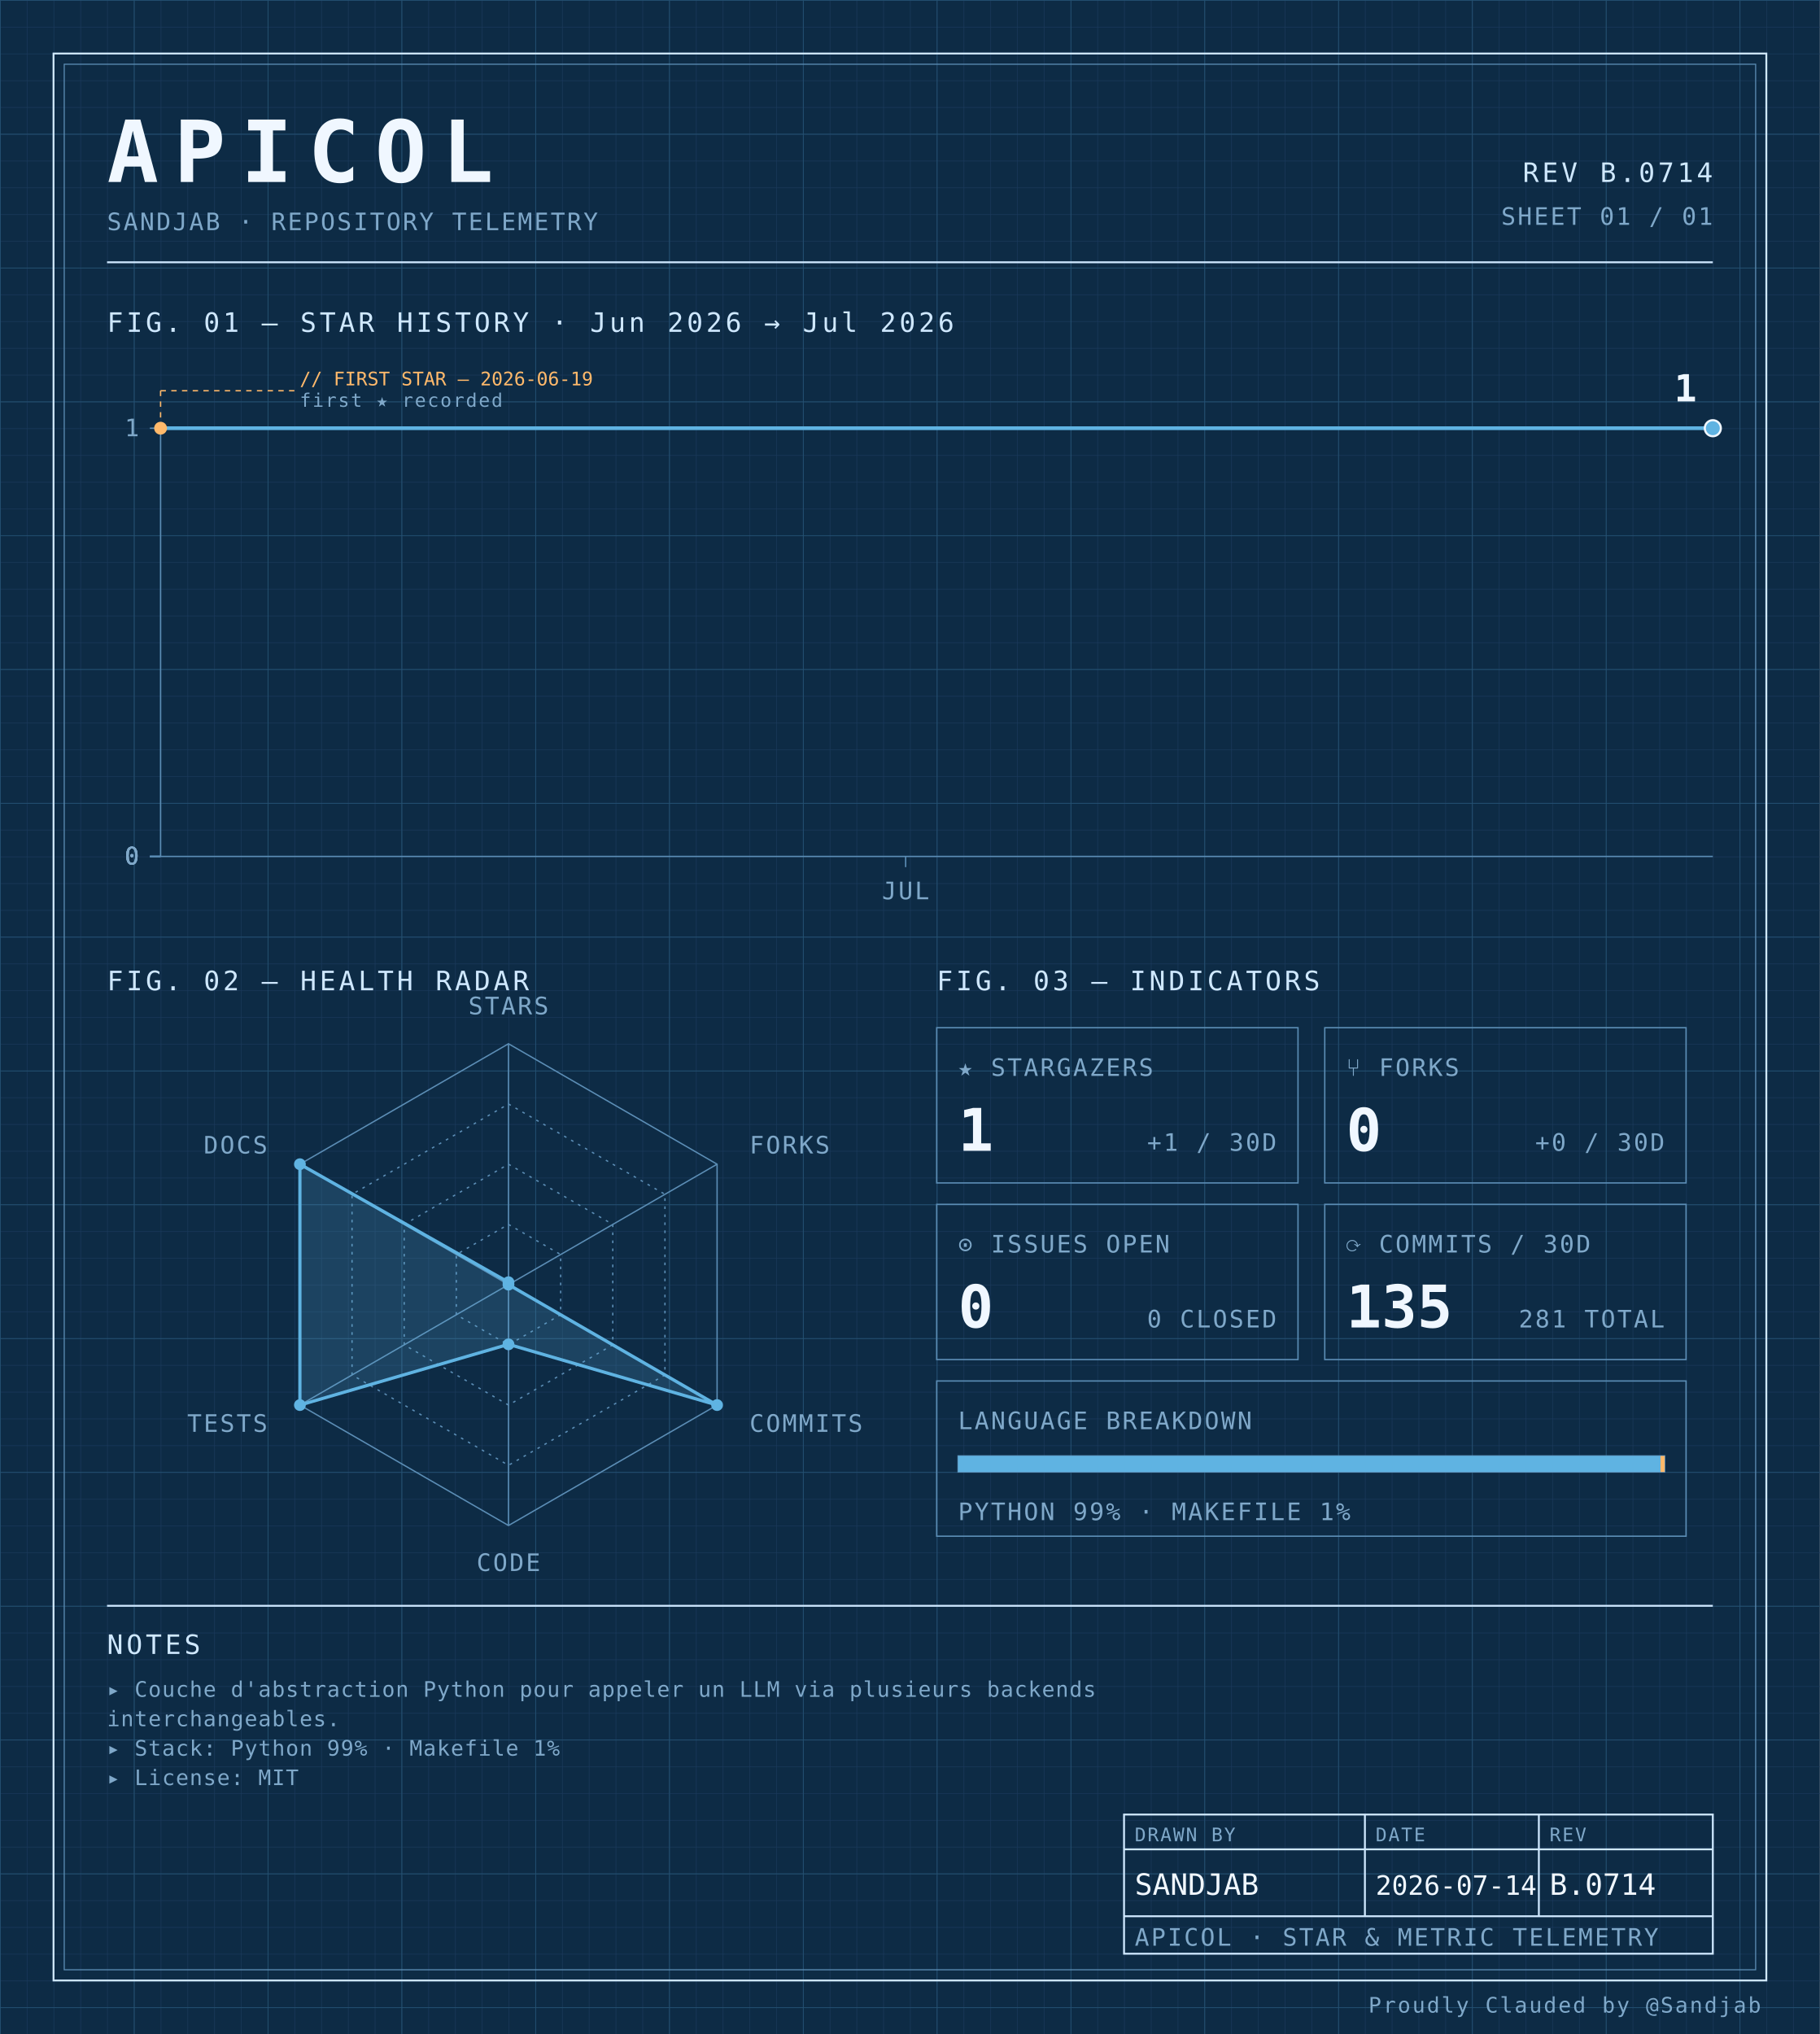
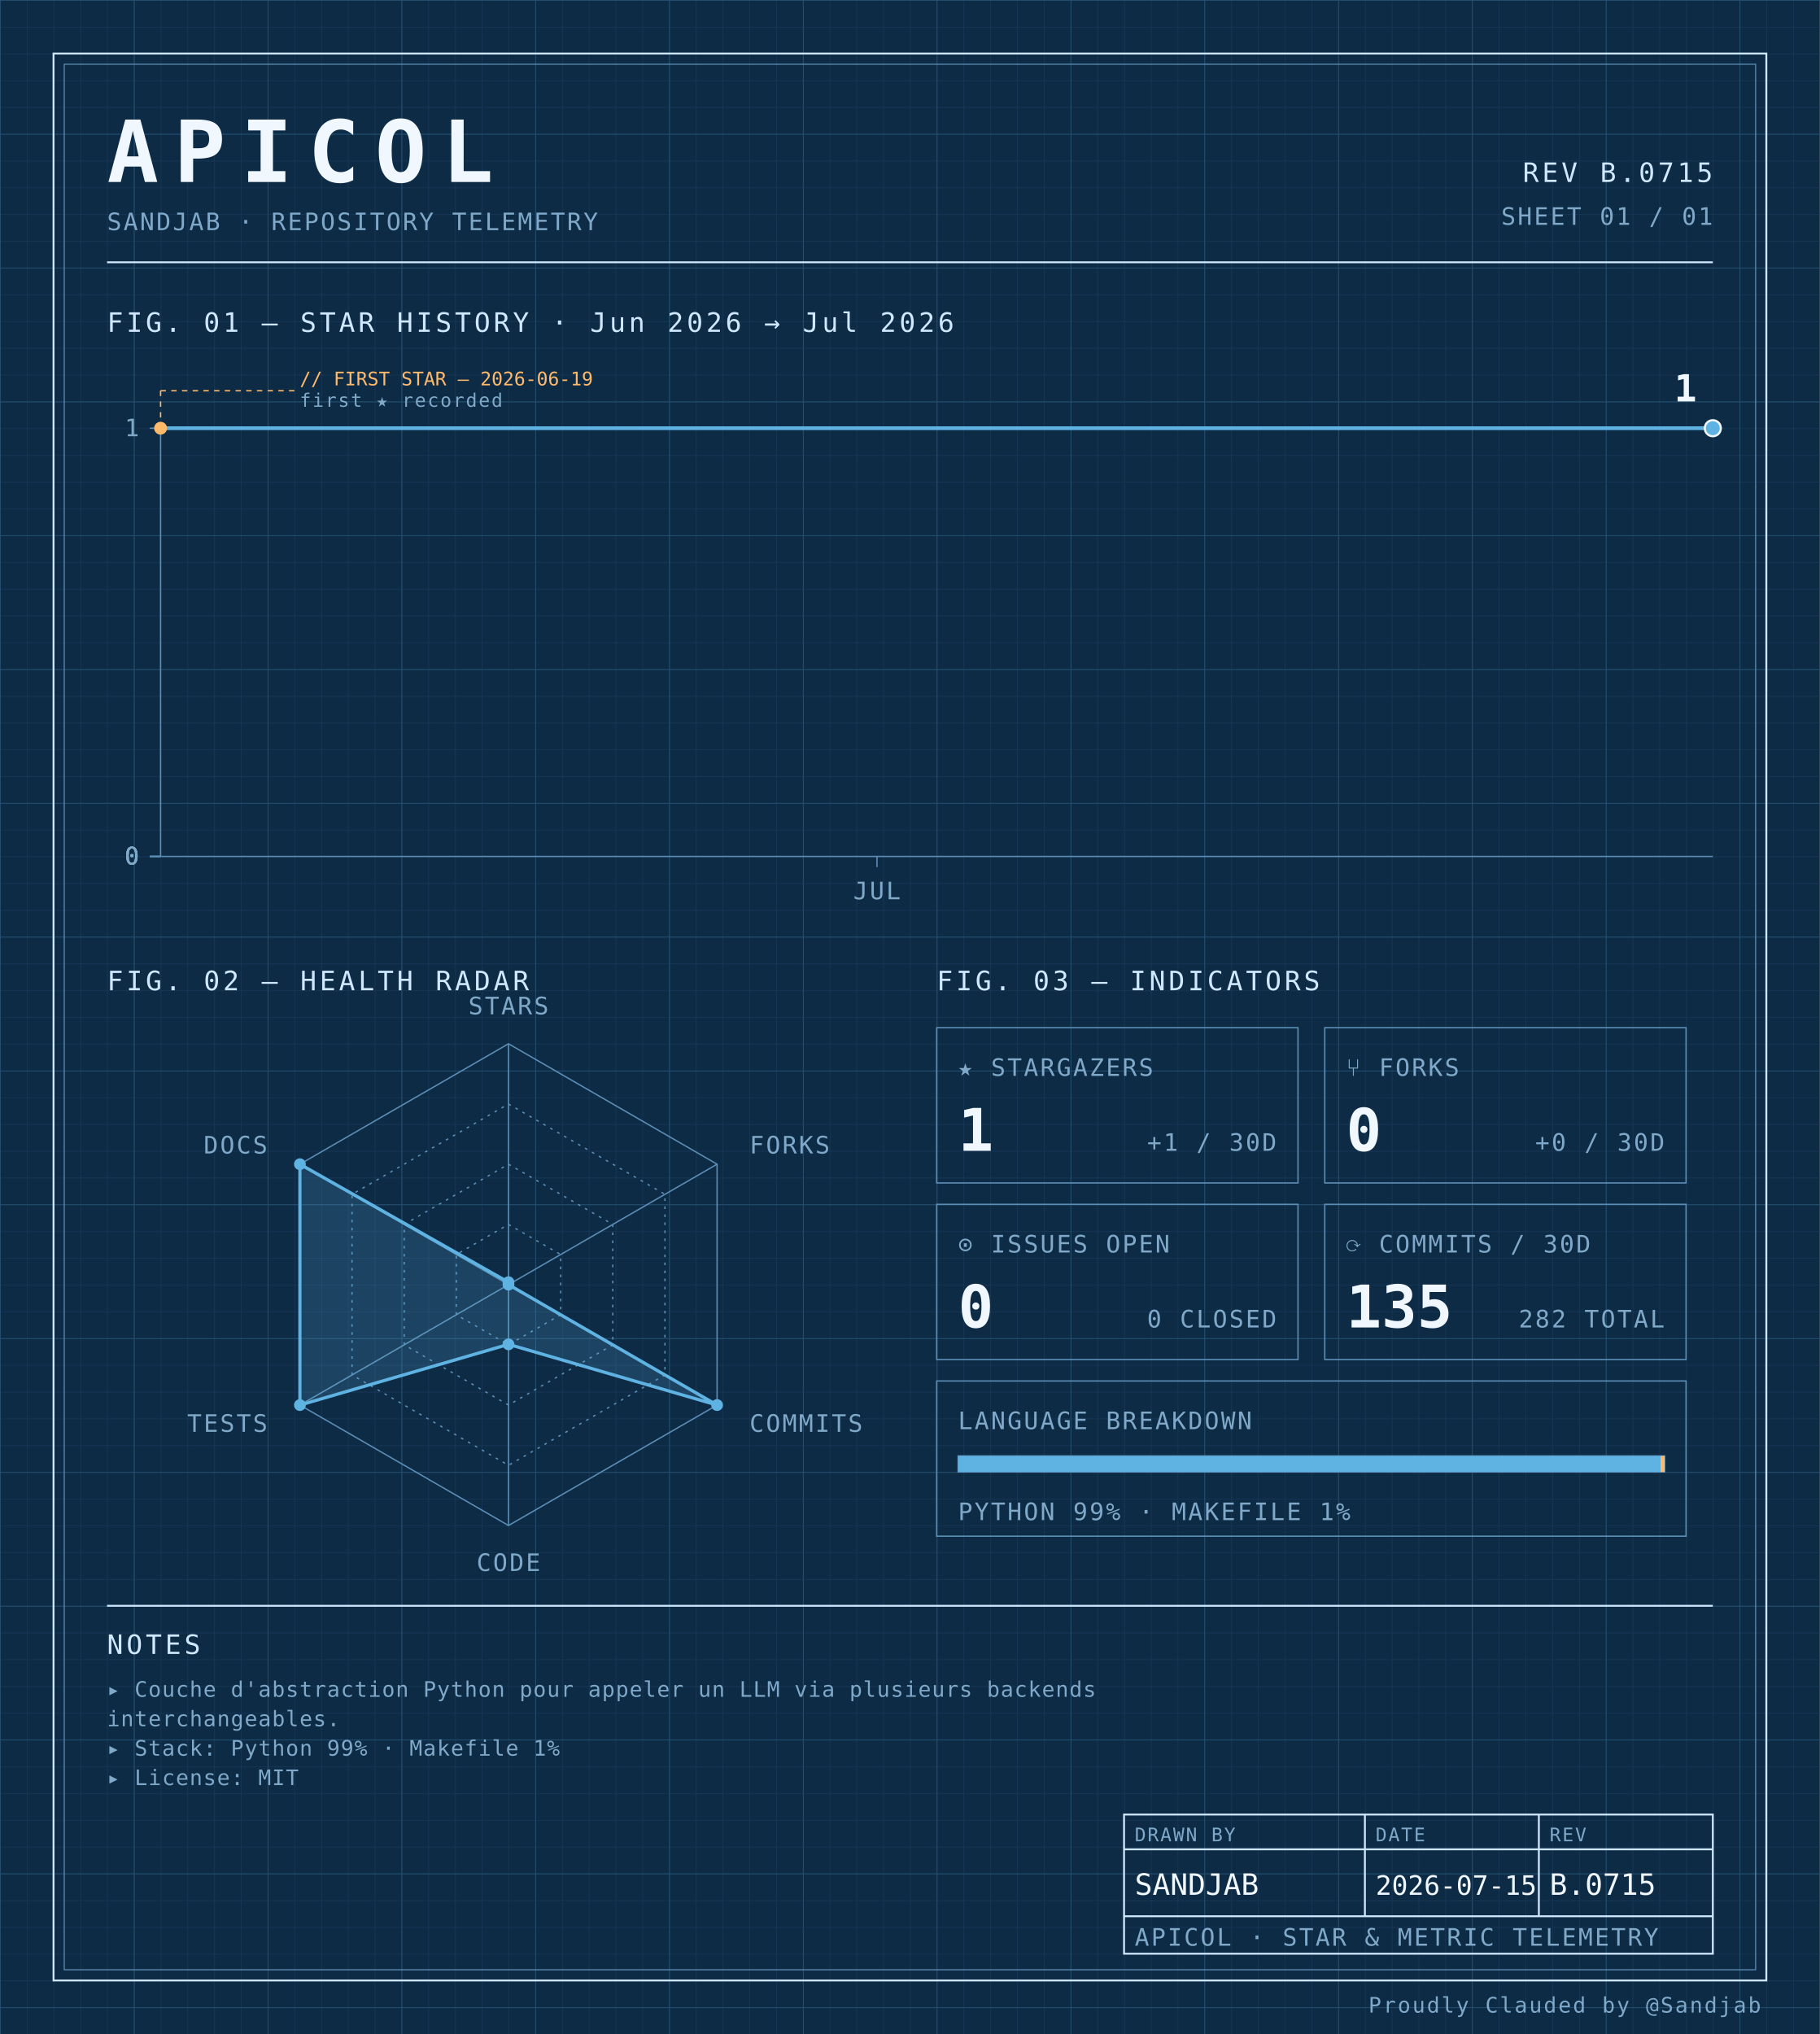
<svg xmlns="http://www.w3.org/2000/svg" width="100%" viewBox="0 0 680 760" role="img">
  <defs>
    <pattern id="grid-fine" width="10" height="10" patternUnits="userSpaceOnUse">
      <path d="M10 0H0V10" fill="none" stroke="#1a3a5c" stroke-width="0.4" />
    </pattern>
    <pattern id="grid-major" width="50" height="50" patternUnits="userSpaceOnUse">
      <path d="M50 0H0V50" fill="none" stroke="#245273" stroke-width="0.5" />
    </pattern>
  </defs>
  <rect x="0" y="0" width="680" height="760" fill="#0d2b45" />
  <rect x="0" y="0" width="680" height="760" fill="url(#grid-fine)" />
  <rect x="0" y="0" width="680" height="760" fill="url(#grid-major)" />
  <rect x="20" y="20" width="640" height="720" fill="none" stroke="#cfe8ff" stroke-width="0.7" />
  <rect x="24" y="24" width="632" height="712" fill="none" stroke="#5b8db5" stroke-width="0.4" />
  <text x="40" y="68" font-family="ui-monospace, 'SF Mono', 'JetBrains Mono', 'Cascadia Code', Consolas, monospace" font-size="32" font-weight="700" fill="#f0f7ff" text-anchor="start" letter-spacing="0.18em">APICOL</text>
  <text x="40" y="86" font-family="ui-monospace, 'SF Mono', 'JetBrains Mono', 'Cascadia Code', Consolas, monospace" font-size="9" font-weight="400" fill="#7fa8c9" text-anchor="start" letter-spacing="0.08em">SANDJAB · REPOSITORY TELEMETRY</text>
-   <text x="640" y="68" font-family="ui-monospace, 'SF Mono', 'JetBrains Mono', 'Cascadia Code', Consolas, monospace" font-size="10" font-weight="400" fill="#cfe8ff" text-anchor="end" letter-spacing="0.12em">REV B.0714</text>
+   <text x="640" y="68" font-family="ui-monospace, 'SF Mono', 'JetBrains Mono', 'Cascadia Code', Consolas, monospace" font-size="10" font-weight="400" fill="#cfe8ff" text-anchor="end" letter-spacing="0.12em">REV B.0715</text>
  <text x="640" y="84" font-family="ui-monospace, 'SF Mono', 'JetBrains Mono', 'Cascadia Code', Consolas, monospace" font-size="9" font-weight="400" fill="#7fa8c9" text-anchor="end" letter-spacing="0.08em">SHEET 01 / 01</text>
  <line x1="40" y1="98" x2="640" y2="98" stroke="#cfe8ff" stroke-width="0.7" />
  <text x="40" y="124" font-family="ui-monospace, 'SF Mono', 'JetBrains Mono', 'Cascadia Code', Consolas, monospace" font-size="10" font-weight="400" fill="#cfe8ff" text-anchor="start" letter-spacing="0.12em">FIG. 01 — STAR HISTORY · Jun 2026 → Jul 2026</text>
  <line x1="60" y1="160" x2="60" y2="320" stroke="#5b8db5" stroke-width="0.5" />
  <line x1="60" y1="320" x2="640" y2="320" stroke="#5b8db5" stroke-width="0.5" />
  <line x1="56" y1="320.0" x2="60" y2="320.0" stroke="#5b8db5" stroke-width="0.5" />
  <text x="52" y="323.0" font-family="ui-monospace, 'SF Mono', 'JetBrains Mono', 'Cascadia Code', Consolas, monospace" font-size="9" font-weight="400" fill="#7fa8c9" text-anchor="end" letter-spacing="0.08em">0</text>
  <line x1="56" y1="320.0" x2="60" y2="320.0" stroke="#5b8db5" stroke-width="0.5" />
  <text x="52" y="323.0" font-family="ui-monospace, 'SF Mono', 'JetBrains Mono', 'Cascadia Code', Consolas, monospace" font-size="9" font-weight="400" fill="#7fa8c9" text-anchor="end" letter-spacing="0.08em">0</text>
  <line x1="56" y1="320.0" x2="60" y2="320.0" stroke="#5b8db5" stroke-width="0.5" />
  <text x="52" y="323.0" font-family="ui-monospace, 'SF Mono', 'JetBrains Mono', 'Cascadia Code', Consolas, monospace" font-size="9" font-weight="400" fill="#7fa8c9" text-anchor="end" letter-spacing="0.08em">0</text>
  <line x1="56" y1="320.0" x2="60" y2="320.0" stroke="#5b8db5" stroke-width="0.5" />
  <text x="52" y="323.0" font-family="ui-monospace, 'SF Mono', 'JetBrains Mono', 'Cascadia Code', Consolas, monospace" font-size="9" font-weight="400" fill="#7fa8c9" text-anchor="end" letter-spacing="0.08em">0</text>
  <line x1="56" y1="160.0" x2="60" y2="160.0" stroke="#5b8db5" stroke-width="0.5" />
  <text x="52" y="163.0" font-family="ui-monospace, 'SF Mono', 'JetBrains Mono', 'Cascadia Code', Consolas, monospace" font-size="9" font-weight="400" fill="#7fa8c9" text-anchor="end" letter-spacing="0.08em">1</text>
-   <line x1="338.4" y1="320" x2="338.4" y2="324" stroke="#5b8db5" stroke-width="0.5" />
-   <text x="338.4" y="336" font-family="ui-monospace, 'SF Mono', 'JetBrains Mono', 'Cascadia Code', Consolas, monospace" font-size="9" font-weight="400" fill="#7fa8c9" text-anchor="middle" letter-spacing="0.08em">JUL</text>
-   <path d="M 60.00,160.00 L 106.40,160.00 152.80,160.00 199.20,160.00 245.60,160.00 292.00,160.00 338.40,160.00 384.80,160.00 431.20,160.00 477.60,160.00 524.00,160.00 570.40,160.00 616.80,160.00 640.00,160.00" fill="none" stroke="#5fb3e2" stroke-width="1.4" stroke-linejoin="round" stroke-linecap="round" />
+   <line x1="327.692" y1="320" x2="327.692" y2="324" stroke="#5b8db5" stroke-width="0.5" />
+   <text x="327.692" y="336" font-family="ui-monospace, 'SF Mono', 'JetBrains Mono', 'Cascadia Code', Consolas, monospace" font-size="9" font-weight="400" fill="#7fa8c9" text-anchor="middle" letter-spacing="0.08em">JUL</text>
+   <path d="M 60.00,160.00 L 104.62,160.00 149.23,160.00 193.85,160.00 238.46,160.00 283.08,160.00 327.69,160.00 372.31,160.00 416.92,160.00 461.54,160.00 506.15,160.00 550.77,160.00 595.38,160.00 640.00,160.00 640.00,160.00" fill="none" stroke="#5fb3e2" stroke-width="1.4" stroke-linejoin="round" stroke-linecap="round" />
  <circle cx="60.0" cy="160.0" r="2.4" fill="#ffb96b" />
  <line x1="60.0" y1="160.0" x2="60.0" y2="146" stroke="#ffb96b" stroke-width="0.5" stroke-dasharray="2,2" fill="none" />
  <line x1="60.0" y1="146" x2="110.0" y2="146" stroke="#ffb96b" stroke-width="0.5" stroke-dasharray="2,2" fill="none" />
  <text x="112.0" y="144" font-family="ui-monospace, 'SF Mono', 'JetBrains Mono', 'Cascadia Code', Consolas, monospace" font-size="7" font-weight="400" fill="#ffb96b" text-anchor="start" letter-spacing="normal">// FIRST STAR — 2026-06-19</text>
  <text x="112.0" y="152" font-family="ui-monospace, 'SF Mono', 'JetBrains Mono', 'Cascadia Code', Consolas, monospace" font-size="7" font-weight="400" fill="#7fa8c9" text-anchor="start" letter-spacing="0.08em">first ★ recorded</text>
  <circle cx="640.0" cy="160.0" r="3" fill="#5fb3e2" stroke="#f0f7ff" stroke-width="0.8" />
  <text x="634.0" y="150.0" font-family="ui-monospace, 'SF Mono', 'JetBrains Mono', 'Cascadia Code', Consolas, monospace" font-size="14" font-weight="700" fill="#f0f7ff" text-anchor="end" letter-spacing="normal">1</text>
  <text x="40" y="370" font-family="ui-monospace, 'SF Mono', 'JetBrains Mono', 'Cascadia Code', Consolas, monospace" font-size="10" font-weight="400" fill="#cfe8ff" text-anchor="start" letter-spacing="0.12em">FIG. 02 — HEALTH RADAR</text>
  <g transform="translate(190 480)">
    <polygon points="0.00,-90.00 77.94,-45.00 77.94,45.00 0.00,90.00 -77.94,45.00 -77.94,-45.00" fill="none" stroke="#5b8db5" stroke-width="0.5" />
    <polygon points="0.00,-67.50 58.46,-33.75 58.46,33.75 0.00,67.50 -58.46,33.75 -58.46,-33.75" fill="none" stroke="#5b8db5" stroke-width="0.5" stroke-dasharray="1,2" />
    <polygon points="0.00,-45.00 38.97,-22.50 38.97,22.50 0.00,45.00 -38.97,22.50 -38.97,-22.50" fill="none" stroke="#5b8db5" stroke-width="0.5" stroke-dasharray="1,2" />
    <polygon points="0.00,-22.50 19.49,-11.25 19.49,11.25 0.00,22.50 -19.49,11.25 -19.49,-11.25" fill="none" stroke="#5b8db5" stroke-width="0.5" stroke-dasharray="1,2" />
    <line x1="0" y1="0" x2="0.00" y2="-90.00" stroke="#5b8db5" stroke-width="0.5" />
    <line x1="0" y1="0" x2="77.94" y2="-45.00" stroke="#5b8db5" stroke-width="0.5" />
    <line x1="0" y1="0" x2="77.94" y2="45.00" stroke="#5b8db5" stroke-width="0.5" />
    <line x1="0" y1="0" x2="0.00" y2="90.00" stroke="#5b8db5" stroke-width="0.5" />
    <line x1="0" y1="0" x2="-77.94" y2="45.00" stroke="#5b8db5" stroke-width="0.5" />
    <line x1="0" y1="0" x2="-77.94" y2="-45.00" stroke="#5b8db5" stroke-width="0.5" />
    <polygon points="0.00,-0.90 0.00,0.00 77.94,45.00 0.00,22.31 -77.94,45.00 -77.94,-45.00" fill="#5fb3e2" fill-opacity="0.18" stroke="#5fb3e2" stroke-width="1.2" />
    <circle cx="0.00" cy="-0.90" r="2.2" fill="#5fb3e2" />
    <circle cx="0.00" cy="0.00" r="2.2" fill="#5fb3e2" />
    <circle cx="77.94" cy="45.00" r="2.2" fill="#5fb3e2" />
    <circle cx="0.00" cy="22.31" r="2.2" fill="#5fb3e2" />
    <circle cx="-77.94" cy="45.00" r="2.2" fill="#5fb3e2" />
    <circle cx="-77.94" cy="-45.00" r="2.2" fill="#5fb3e2" />
    <text x="6.3681633555662356e-15" y="-101" font-family="ui-monospace, 'SF Mono', 'JetBrains Mono', 'Cascadia Code', Consolas, monospace" font-size="9" font-weight="400" fill="#7fa8c9" text-anchor="middle" letter-spacing="0.08em">STARS</text>
    <text x="90.067" y="-49" font-family="ui-monospace, 'SF Mono', 'JetBrains Mono', 'Cascadia Code', Consolas, monospace" font-size="9" font-weight="400" fill="#7fa8c9" text-anchor="start" letter-spacing="0.08em">FORKS</text>
    <text x="90.067" y="55" font-family="ui-monospace, 'SF Mono', 'JetBrains Mono', 'Cascadia Code', Consolas, monospace" font-size="9" font-weight="400" fill="#7fa8c9" text-anchor="start" letter-spacing="0.08em">COMMITS</text>
    <text x="6.3681633555662356e-15" y="107" font-family="ui-monospace, 'SF Mono', 'JetBrains Mono', 'Cascadia Code', Consolas, monospace" font-size="9" font-weight="400" fill="#7fa8c9" text-anchor="middle" letter-spacing="0.08em">CODE</text>
    <text x="-90.067" y="55" font-family="ui-monospace, 'SF Mono', 'JetBrains Mono', 'Cascadia Code', Consolas, monospace" font-size="9" font-weight="400" fill="#7fa8c9" text-anchor="end" letter-spacing="0.08em">TESTS</text>
    <text x="-90.067" y="-49" font-family="ui-monospace, 'SF Mono', 'JetBrains Mono', 'Cascadia Code', Consolas, monospace" font-size="9" font-weight="400" fill="#7fa8c9" text-anchor="end" letter-spacing="0.08em">DOCS</text>
  </g>
  <text x="350" y="370" font-family="ui-monospace, 'SF Mono', 'JetBrains Mono', 'Cascadia Code', Consolas, monospace" font-size="10" font-weight="400" fill="#cfe8ff" text-anchor="start" letter-spacing="0.12em">FIG. 03 — INDICATORS</text>
  <rect x="350" y="384" width="135" height="58" fill="none" stroke="#5b8db5" stroke-width="0.5" />
  <text x="358" y="402" font-family="ui-monospace, 'SF Mono', 'JetBrains Mono', 'Cascadia Code', Consolas, monospace" font-size="9" font-weight="400" fill="#7fa8c9" text-anchor="start" letter-spacing="0.08em">★ STARGAZERS</text>
  <text x="358" y="430" font-family="ui-monospace, 'SF Mono', 'JetBrains Mono', 'Cascadia Code', Consolas, monospace" font-size="22" font-weight="700" fill="#f0f7ff" text-anchor="start" letter-spacing="normal">1</text>
  <text x="477" y="430" font-family="ui-monospace, 'SF Mono', 'JetBrains Mono', 'Cascadia Code', Consolas, monospace" font-size="9" font-weight="400" fill="#7fa8c9" text-anchor="end" letter-spacing="0.08em">+1 / 30D</text>
  <rect x="495" y="384" width="135" height="58" fill="none" stroke="#5b8db5" stroke-width="0.5" />
  <text x="503" y="402" font-family="ui-monospace, 'SF Mono', 'JetBrains Mono', 'Cascadia Code', Consolas, monospace" font-size="9" font-weight="400" fill="#7fa8c9" text-anchor="start" letter-spacing="0.08em">⑂ FORKS</text>
  <text x="503" y="430" font-family="ui-monospace, 'SF Mono', 'JetBrains Mono', 'Cascadia Code', Consolas, monospace" font-size="22" font-weight="700" fill="#f0f7ff" text-anchor="start" letter-spacing="normal">0</text>
  <text x="622" y="430" font-family="ui-monospace, 'SF Mono', 'JetBrains Mono', 'Cascadia Code', Consolas, monospace" font-size="9" font-weight="400" fill="#7fa8c9" text-anchor="end" letter-spacing="0.08em">+0 / 30D</text>
  <rect x="350" y="450" width="135" height="58" fill="none" stroke="#5b8db5" stroke-width="0.5" />
  <text x="358" y="468" font-family="ui-monospace, 'SF Mono', 'JetBrains Mono', 'Cascadia Code', Consolas, monospace" font-size="9" font-weight="400" fill="#7fa8c9" text-anchor="start" letter-spacing="0.08em">⊙ ISSUES OPEN</text>
  <text x="358" y="496" font-family="ui-monospace, 'SF Mono', 'JetBrains Mono', 'Cascadia Code', Consolas, monospace" font-size="22" font-weight="700" fill="#f0f7ff" text-anchor="start" letter-spacing="normal">0</text>
  <text x="477" y="496" font-family="ui-monospace, 'SF Mono', 'JetBrains Mono', 'Cascadia Code', Consolas, monospace" font-size="9" font-weight="400" fill="#7fa8c9" text-anchor="end" letter-spacing="0.08em">0 CLOSED</text>
  <rect x="495" y="450" width="135" height="58" fill="none" stroke="#5b8db5" stroke-width="0.5" />
  <text x="503" y="468" font-family="ui-monospace, 'SF Mono', 'JetBrains Mono', 'Cascadia Code', Consolas, monospace" font-size="9" font-weight="400" fill="#7fa8c9" text-anchor="start" letter-spacing="0.08em">⟳ COMMITS / 30D</text>
  <text x="503" y="496" font-family="ui-monospace, 'SF Mono', 'JetBrains Mono', 'Cascadia Code', Consolas, monospace" font-size="22" font-weight="700" fill="#f0f7ff" text-anchor="start" letter-spacing="normal">135</text>
-   <text x="622" y="496" font-family="ui-monospace, 'SF Mono', 'JetBrains Mono', 'Cascadia Code', Consolas, monospace" font-size="9" font-weight="400" fill="#7fa8c9" text-anchor="end" letter-spacing="0.08em">281 TOTAL</text>
+   <text x="622" y="496" font-family="ui-monospace, 'SF Mono', 'JetBrains Mono', 'Cascadia Code', Consolas, monospace" font-size="9" font-weight="400" fill="#7fa8c9" text-anchor="end" letter-spacing="0.08em">282 TOTAL</text>
  <rect x="350" y="516" width="280" height="58" fill="none" stroke="#5b8db5" stroke-width="0.5" />
  <text x="358" y="534" font-family="ui-monospace, 'SF Mono', 'JetBrains Mono', 'Cascadia Code', Consolas, monospace" font-size="9" font-weight="400" fill="#7fa8c9" text-anchor="start" letter-spacing="0.08em">LANGUAGE BREAKDOWN</text>
  <rect x="358" y="544" width="264" height="6" fill="none" stroke="#5b8db5" stroke-width="0.5" />
  <rect x="358" y="544" width="262.46" height="6" fill="#5fb3e2" />
  <rect x="620.456" y="544" width="1.54" height="6" fill="#ffb96b" />
  <text x="358" y="568" font-family="ui-monospace, 'SF Mono', 'JetBrains Mono', 'Cascadia Code', Consolas, monospace" font-size="9" font-weight="400" fill="#7fa8c9" text-anchor="start" letter-spacing="0.08em">PYTHON 99% · MAKEFILE 1%</text>
  <line x1="40" y1="600" x2="640" y2="600" stroke="#cfe8ff" stroke-width="0.7" />
  <text x="40" y="618" font-family="ui-monospace, 'SF Mono', 'JetBrains Mono', 'Cascadia Code', Consolas, monospace" font-size="10" font-weight="400" fill="#cfe8ff" text-anchor="start" letter-spacing="0.12em">NOTES</text>
  <text x="40" y="634" font-family="ui-monospace, 'SF Mono', 'JetBrains Mono', 'Cascadia Code', Consolas, monospace" font-size="8" font-weight="400" fill="#7fa8c9" text-anchor="start" letter-spacing="0.04em">▸ Couche d'abstraction Python pour appeler un LLM via plusieurs backends</text>
  <text x="40" y="645" font-family="ui-monospace, 'SF Mono', 'JetBrains Mono', 'Cascadia Code', Consolas, monospace" font-size="8" font-weight="400" fill="#7fa8c9" text-anchor="start" letter-spacing="0.04em">  interchangeables.</text>
  <text x="40" y="656" font-family="ui-monospace, 'SF Mono', 'JetBrains Mono', 'Cascadia Code', Consolas, monospace" font-size="8" font-weight="400" fill="#7fa8c9" text-anchor="start" letter-spacing="0.04em">▸ Stack: Python 99% · Makefile 1%</text>
  <text x="40" y="667" font-family="ui-monospace, 'SF Mono', 'JetBrains Mono', 'Cascadia Code', Consolas, monospace" font-size="8" font-weight="400" fill="#7fa8c9" text-anchor="start" letter-spacing="0.04em">▸ License: MIT</text>
  <rect x="420" y="678" width="220" height="52" fill="none" stroke="#cfe8ff" stroke-width="0.7" />
  <line x1="420" y1="691" x2="640" y2="691" stroke="#cfe8ff" stroke-width="0.7" />
  <line x1="420" y1="716" x2="640" y2="716" stroke="#cfe8ff" stroke-width="0.7" />
  <line x1="510" y1="678" x2="510" y2="716" stroke="#cfe8ff" stroke-width="0.7" />
  <line x1="575" y1="678" x2="575" y2="716" stroke="#cfe8ff" stroke-width="0.7" />
  <text x="424" y="688" font-family="ui-monospace, 'SF Mono', 'JetBrains Mono', 'Cascadia Code', Consolas, monospace" font-size="7" font-weight="400" fill="#7fa8c9" text-anchor="start" letter-spacing="0.08em">DRAWN BY</text>
  <text x="514" y="688" font-family="ui-monospace, 'SF Mono', 'JetBrains Mono', 'Cascadia Code', Consolas, monospace" font-size="7" font-weight="400" fill="#7fa8c9" text-anchor="start" letter-spacing="0.08em">DATE</text>
  <text x="579" y="688" font-family="ui-monospace, 'SF Mono', 'JetBrains Mono', 'Cascadia Code', Consolas, monospace" font-size="7" font-weight="400" fill="#7fa8c9" text-anchor="start" letter-spacing="0.08em">REV</text>
  <text x="424" y="708" font-family="ui-monospace, 'SF Mono', 'JetBrains Mono', 'Cascadia Code', Consolas, monospace" font-size="11" font-weight="400" fill="#f0f7ff" text-anchor="start" letter-spacing="normal">SANDJAB</text>
-   <text x="514" y="708" font-family="ui-monospace, 'SF Mono', 'JetBrains Mono', 'Cascadia Code', Consolas, monospace" font-size="10" font-weight="400" fill="#f0f7ff" text-anchor="start" letter-spacing="normal">2026-07-14</text>
-   <text x="579" y="708" font-family="ui-monospace, 'SF Mono', 'JetBrains Mono', 'Cascadia Code', Consolas, monospace" font-size="11" font-weight="400" fill="#f0f7ff" text-anchor="start" letter-spacing="normal">B.0714</text>
+   <text x="514" y="708" font-family="ui-monospace, 'SF Mono', 'JetBrains Mono', 'Cascadia Code', Consolas, monospace" font-size="10" font-weight="400" fill="#f0f7ff" text-anchor="start" letter-spacing="normal">2026-07-15</text>
+   <text x="579" y="708" font-family="ui-monospace, 'SF Mono', 'JetBrains Mono', 'Cascadia Code', Consolas, monospace" font-size="11" font-weight="400" fill="#f0f7ff" text-anchor="start" letter-spacing="normal">B.0715</text>
  <text x="424" y="727" font-family="ui-monospace, 'SF Mono', 'JetBrains Mono', 'Cascadia Code', Consolas, monospace" font-size="9" font-weight="400" fill="#7fa8c9" text-anchor="start" letter-spacing="0.08em">APICOL · STAR &amp; METRIC TELEMETRY</text>
  <text x="658" y="752" font-family="ui-monospace, 'SF Mono', 'JetBrains Mono', 'Cascadia Code', Consolas, monospace" font-size="8" font-weight="400" fill="#7fa8c9" text-anchor="end" letter-spacing="0.08em">Proudly Clauded by @Sandjab</text>
</svg>
